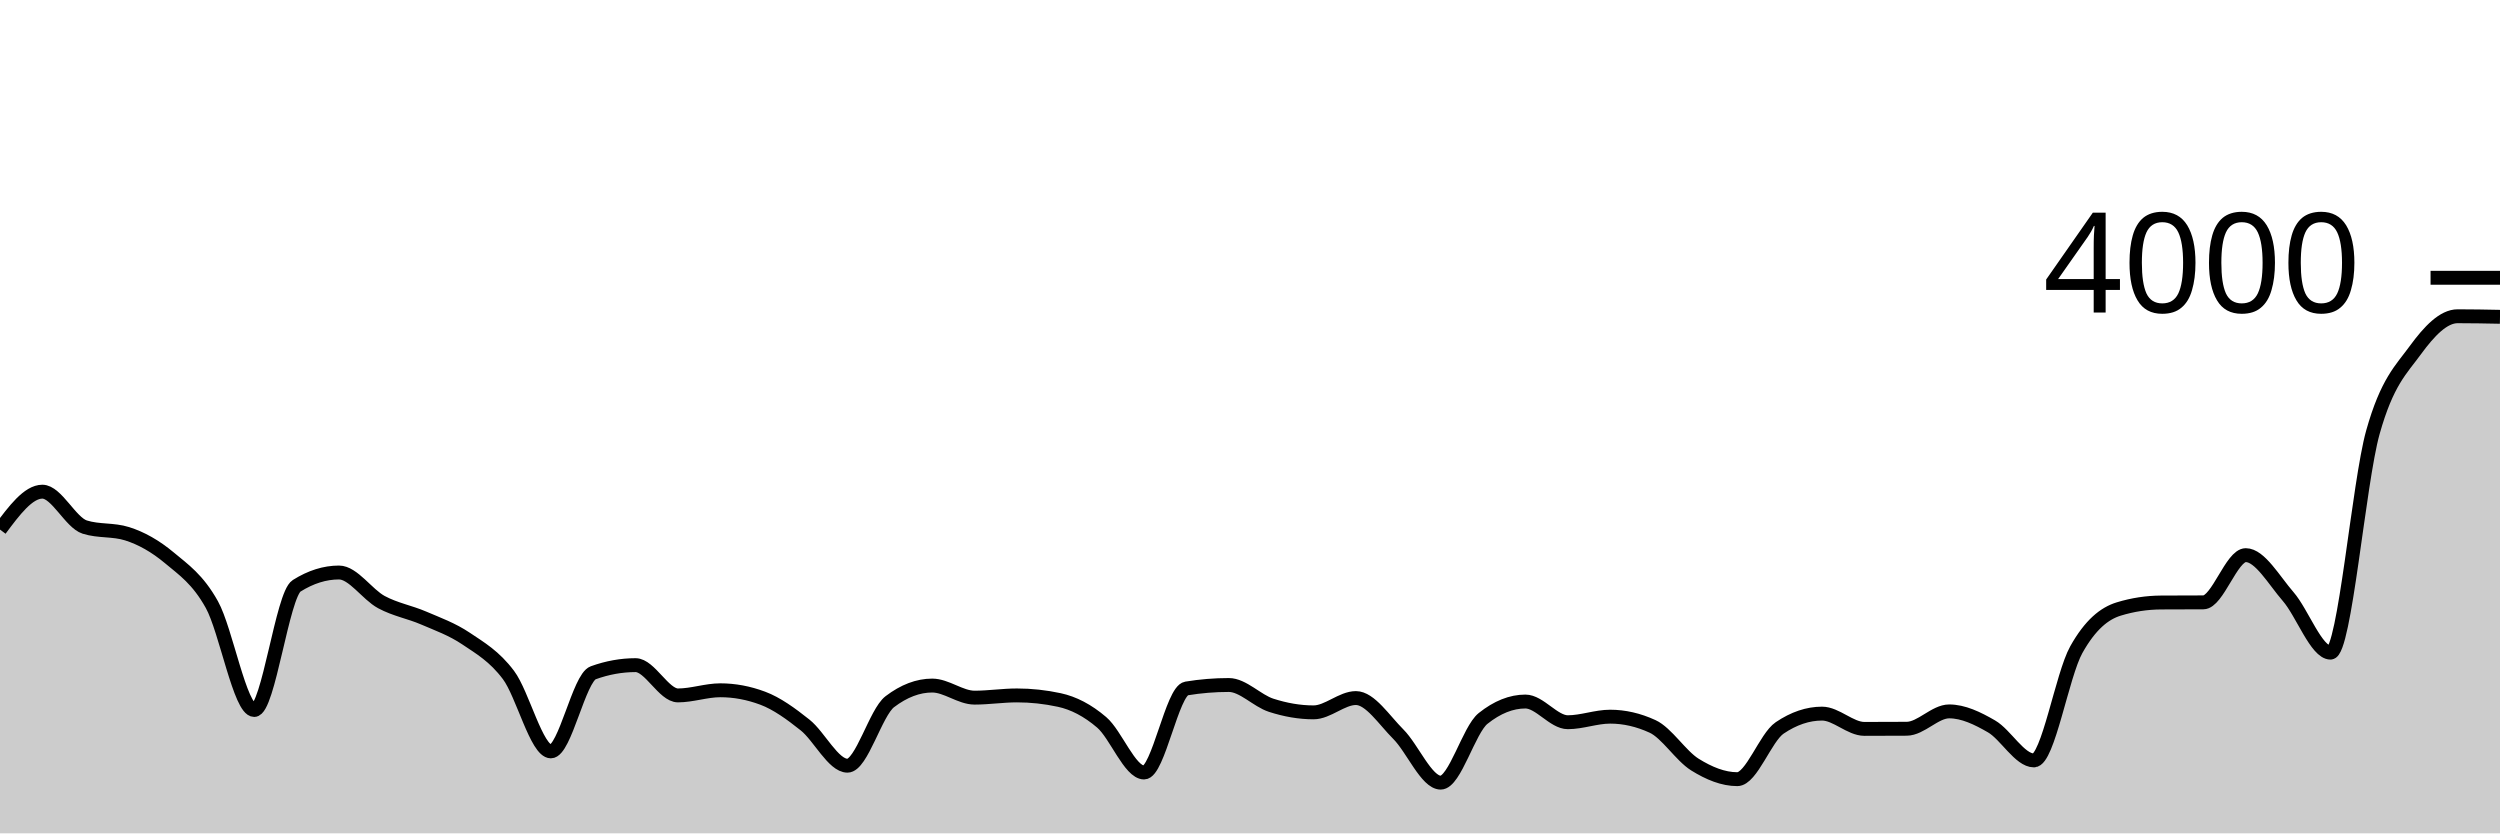
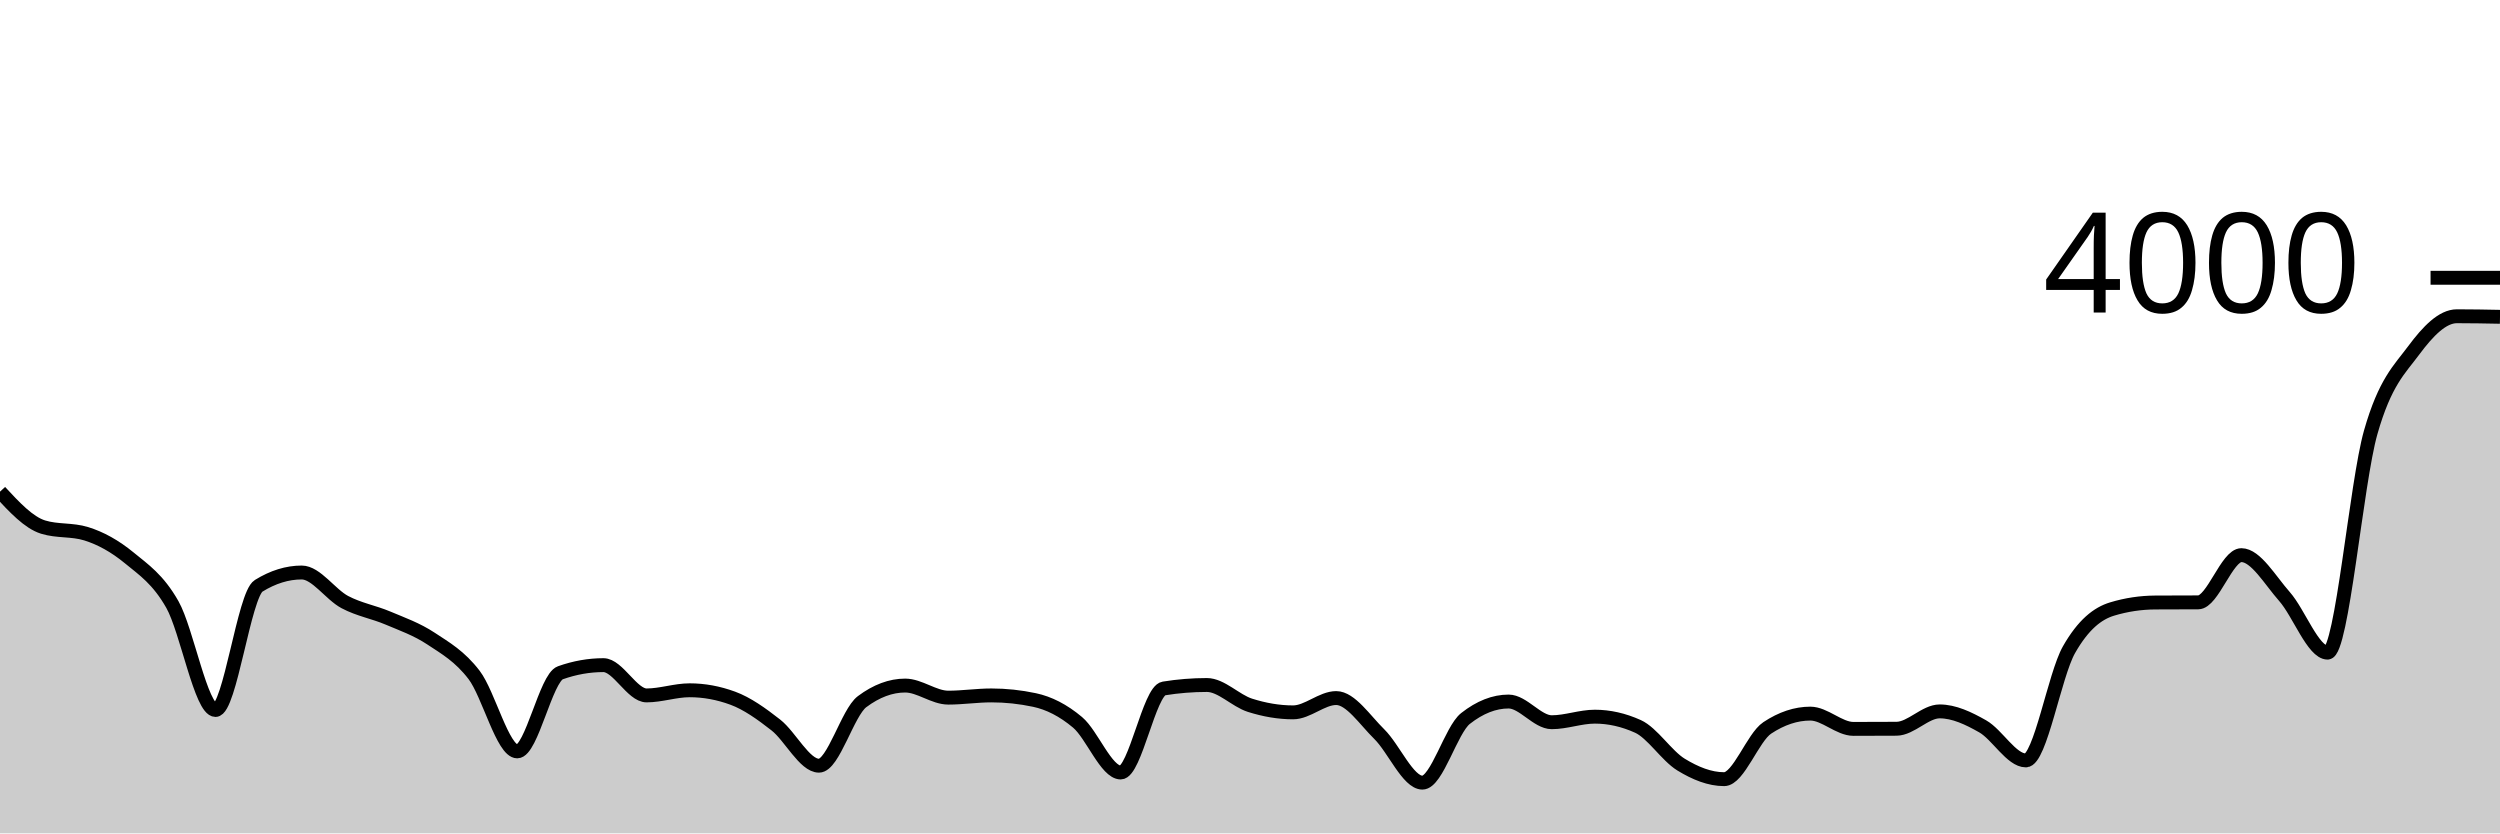
<svg xmlns="http://www.w3.org/2000/svg" viewBox="0 0 180 60">
  <g transform="translate(0,20)">
-     <path class="area" fill="rgba(0, 0, 0, 0.2)" d="M0,18.13C1.017,16.765,2.034,15.4,3.051,15.4C4.068,15.4,5.085,17.63,6.102,17.95C7.119,18.27,8.136,18.11,9.153,18.43C10.169,18.75,11.186,19.32,12.203,20.17C13.22,21.02,14.237,21.705,15.254,23.53C16.271,25.355,17.288,31.12,18.305,31.12C19.322,31.12,20.339,22.82,21.356,22.18C22.373,21.54,23.39,21.22,24.407,21.22C25.424,21.22,26.441,22.803,27.458,23.35C28.475,23.897,29.492,24.062,30.508,24.5C31.525,24.938,32.542,25.297,33.559,25.98C34.576,26.663,35.593,27.247,36.61,28.6C37.627,29.953,38.644,34.1,39.661,34.1C40.678,34.1,41.695,28.807,42.712,28.44C43.729,28.073,44.746,27.89,45.763,27.89C46.78,27.89,47.797,30.07,48.814,30.07C49.831,30.07,50.847,29.7,51.864,29.7C52.881,29.7,53.898,29.89,54.915,30.27C55.932,30.65,56.949,31.39,57.966,32.2C58.983,33.01,60,35.13,61.017,35.13C62.034,35.13,63.051,31.293,64.068,30.52C65.085,29.747,66.102,29.36,67.119,29.36C68.136,29.36,69.153,30.23,70.169,30.23C71.186,30.23,72.203,30.07,73.22,30.07C74.237,30.07,75.254,30.18,76.271,30.4C77.288,30.62,78.305,31.14,79.322,32.01C80.339,32.88,81.356,35.62,82.373,35.62C83.39,35.62,84.407,29.737,85.424,29.57C86.441,29.403,87.458,29.32,88.475,29.32C89.492,29.32,90.508,30.452,91.525,30.78C92.542,31.108,93.559,31.29,94.576,31.29C95.593,31.29,96.61,30.26,97.627,30.26C98.644,30.26,99.661,31.845,100.678,32.86C101.695,33.875,102.712,36.35,103.729,36.35C104.746,36.35,105.763,32.543,106.78,31.73C107.797,30.917,108.814,30.51,109.831,30.51C110.847,30.51,111.864,32,112.881,32C113.898,32,114.915,31.6,115.932,31.6C116.949,31.6,117.966,31.833,118.983,32.3C120,32.767,121.017,34.417,122.034,35.05C123.051,35.683,124.068,36.1,125.085,36.1C126.102,36.1,127.119,33.097,128.136,32.41C129.153,31.723,130.169,31.38,131.186,31.38C132.203,31.38,133.22,32.48,134.237,32.48C135.254,32.48,136.271,32.477,137.288,32.47C138.305,32.463,139.322,31.22,140.339,31.22C141.356,31.22,142.373,31.712,143.39,32.3C144.407,32.888,145.424,34.75,146.441,34.75C147.458,34.75,148.475,28.597,149.492,26.78C150.508,24.963,151.525,24.163,152.542,23.85C153.559,23.537,154.576,23.387,155.593,23.38C156.61,23.373,157.627,23.377,158.644,23.37C159.661,23.363,160.678,19.97,161.695,19.97C162.712,19.97,163.729,21.78,164.746,22.95C165.763,24.12,166.78,26.99,167.797,26.99C168.814,26.99,169.831,14.758,170.847,11.13C171.864,7.502,172.881,6.613,173.898,5.22C174.915,3.827,175.932,2.77,176.949,2.77C177.966,2.77,178.983,2.79,180,2.81L180,40C178.983,40,177.966,40,176.949,40C175.932,40,174.915,40,173.898,40C172.881,40,171.864,40,170.847,40C169.831,40,168.814,40,167.797,40C166.78,40,165.763,40,164.746,40C163.729,40,162.712,40,161.695,40C160.678,40,159.661,40,158.644,40C157.627,40,156.61,40,155.593,40C154.576,40,153.559,40,152.542,40C151.525,40,150.508,40,149.492,40C148.475,40,147.458,40,146.441,40C145.424,40,144.407,40,143.39,40C142.373,40,141.356,40,140.339,40C139.322,40,138.305,40,137.288,40C136.271,40,135.254,40,134.237,40C133.22,40,132.203,40,131.186,40C130.169,40,129.153,40,128.136,40C127.119,40,126.102,40,125.085,40C124.068,40,123.051,40,122.034,40C121.017,40,120,40,118.983,40C117.966,40,116.949,40,115.932,40C114.915,40,113.898,40,112.881,40C111.864,40,110.847,40,109.831,40C108.814,40,107.797,40,106.78,40C105.763,40,104.746,40,103.729,40C102.712,40,101.695,40,100.678,40C99.661,40,98.644,40,97.627,40C96.61,40,95.593,40,94.576,40C93.559,40,92.542,40,91.525,40C90.508,40,89.492,40,88.475,40C87.458,40,86.441,40,85.424,40C84.407,40,83.39,40,82.373,40C81.356,40,80.339,40,79.322,40C78.305,40,77.288,40,76.271,40C75.254,40,74.237,40,73.22,40C72.203,40,71.186,40,70.169,40C69.153,40,68.136,40,67.119,40C66.102,40,65.085,40,64.068,40C63.051,40,62.034,40,61.017,40C60,40,58.983,40,57.966,40C56.949,40,55.932,40,54.915,40C53.898,40,52.881,40,51.864,40C50.847,40,49.831,40,48.814,40C47.797,40,46.78,40,45.763,40C44.746,40,43.729,40,42.712,40C41.695,40,40.678,40,39.661,40C38.644,40,37.627,40,36.61,40C35.593,40,34.576,40,33.559,40C32.542,40,31.525,40,30.508,40C29.492,40,28.475,40,27.458,40C26.441,40,25.424,40,24.407,40C23.39,40,22.373,40,21.356,40C20.339,40,19.322,40,18.305,40C17.288,40,16.271,40,15.254,40C14.237,40,13.22,40,12.203,40C11.186,40,10.169,40,9.153,40C8.136,40,7.119,40,6.102,40C5.085,40,4.068,40,3.051,40C2.034,40,1.017,40,0,40Z" />
-     <path class="line" stroke="black" fill="none" d="M0,18.13C1.017,16.765,2.034,15.4,3.051,15.4C4.068,15.4,5.085,17.63,6.102,17.95C7.119,18.27,8.136,18.11,9.153,18.43C10.169,18.75,11.186,19.32,12.203,20.17C13.22,21.02,14.237,21.705,15.254,23.53C16.271,25.355,17.288,31.12,18.305,31.12C19.322,31.12,20.339,22.82,21.356,22.18C22.373,21.54,23.39,21.22,24.407,21.22C25.424,21.22,26.441,22.803,27.458,23.35C28.475,23.897,29.492,24.062,30.508,24.5C31.525,24.938,32.542,25.297,33.559,25.98C34.576,26.663,35.593,27.247,36.61,28.6C37.627,29.953,38.644,34.1,39.661,34.1C40.678,34.1,41.695,28.807,42.712,28.44C43.729,28.073,44.746,27.89,45.763,27.89C46.78,27.89,47.797,30.07,48.814,30.07C49.831,30.07,50.847,29.7,51.864,29.7C52.881,29.7,53.898,29.89,54.915,30.27C55.932,30.65,56.949,31.39,57.966,32.2C58.983,33.01,60,35.13,61.017,35.13C62.034,35.13,63.051,31.293,64.068,30.52C65.085,29.747,66.102,29.36,67.119,29.36C68.136,29.36,69.153,30.23,70.169,30.23C71.186,30.23,72.203,30.07,73.22,30.07C74.237,30.07,75.254,30.18,76.271,30.4C77.288,30.62,78.305,31.14,79.322,32.01C80.339,32.88,81.356,35.62,82.373,35.62C83.39,35.62,84.407,29.737,85.424,29.57C86.441,29.403,87.458,29.32,88.475,29.32C89.492,29.32,90.508,30.452,91.525,30.78C92.542,31.108,93.559,31.29,94.576,31.29C95.593,31.29,96.61,30.26,97.627,30.26C98.644,30.26,99.661,31.845,100.678,32.86C101.695,33.875,102.712,36.35,103.729,36.35C104.746,36.35,105.763,32.543,106.78,31.73C107.797,30.917,108.814,30.51,109.831,30.51C110.847,30.51,111.864,32,112.881,32C113.898,32,114.915,31.6,115.932,31.6C116.949,31.6,117.966,31.833,118.983,32.3C120,32.767,121.017,34.417,122.034,35.05C123.051,35.683,124.068,36.1,125.085,36.1C126.102,36.1,127.119,33.097,128.136,32.41C129.153,31.723,130.169,31.38,131.186,31.38C132.203,31.38,133.22,32.48,134.237,32.48C135.254,32.48,136.271,32.477,137.288,32.47C138.305,32.463,139.322,31.22,140.339,31.22C141.356,31.22,142.373,31.712,143.39,32.3C144.407,32.888,145.424,34.75,146.441,34.75C147.458,34.75,148.475,28.597,149.492,26.78C150.508,24.963,151.525,24.163,152.542,23.85C153.559,23.537,154.576,23.387,155.593,23.38C156.61,23.373,157.627,23.377,158.644,23.37C159.661,23.363,160.678,19.97,161.695,19.97C162.712,19.97,163.729,21.78,164.746,22.95C165.763,24.12,166.78,26.99,167.797,26.99C168.814,26.99,169.831,14.758,170.847,11.13C171.864,7.502,172.881,6.613,173.898,5.22C174.915,3.827,175.932,2.77,176.949,2.77C177.966,2.77,178.983,2.79,180,2.81" />
+     <path class="area" fill="rgba(0, 0, 0, 0.2)" d="M0,15.4C1.034,16.515,2.069,17.63,3.103,17.95C4.138,18.27,5.172,18.11,6.207,18.43C7.241,18.75,8.276,19.32,9.31,20.17C10.345,21.02,11.379,21.705,12.414,23.53C13.448,25.355,14.483,31.12,15.517,31.12C16.552,31.12,17.586,22.82,18.621,22.18C19.655,21.54,20.69,21.22,21.724,21.22C22.759,21.22,23.793,22.803,24.828,23.35C25.862,23.897,26.897,24.062,27.931,24.5C28.966,24.938,30,25.297,31.034,25.98C32.069,26.663,33.103,27.247,34.138,28.6C35.172,29.953,36.207,34.1,37.241,34.1C38.276,34.1,39.31,28.807,40.345,28.44C41.379,28.073,42.414,27.89,43.448,27.89C44.483,27.89,45.517,30.07,46.552,30.07C47.586,30.07,48.621,29.7,49.655,29.7C50.69,29.7,51.724,29.89,52.759,30.27C53.793,30.65,54.828,31.39,55.862,32.2C56.897,33.01,57.931,35.13,58.966,35.13C60,35.13,61.034,31.293,62.069,30.52C63.103,29.747,64.138,29.36,65.172,29.36C66.207,29.36,67.241,30.23,68.276,30.23C69.31,30.23,70.345,30.07,71.379,30.07C72.414,30.07,73.448,30.18,74.483,30.4C75.517,30.62,76.552,31.14,77.586,32.01C78.621,32.88,79.655,35.62,80.69,35.62C81.724,35.62,82.759,29.737,83.793,29.57C84.828,29.403,85.862,29.32,86.897,29.32C87.931,29.32,88.966,30.452,90,30.78C91.034,31.108,92.069,31.29,93.103,31.29C94.138,31.29,95.172,30.26,96.207,30.26C97.241,30.26,98.276,31.845,99.31,32.86C100.345,33.875,101.379,36.35,102.414,36.35C103.448,36.35,104.483,32.543,105.517,31.73C106.552,30.917,107.586,30.51,108.621,30.51C109.655,30.51,110.69,32,111.724,32C112.759,32,113.793,31.6,114.828,31.6C115.862,31.6,116.897,31.833,117.931,32.3C118.966,32.767,120,34.417,121.034,35.05C122.069,35.683,123.103,36.1,124.138,36.1C125.172,36.1,126.207,33.097,127.241,32.41C128.276,31.723,129.31,31.38,130.345,31.38C131.379,31.38,132.414,32.48,133.448,32.48C134.483,32.48,135.517,32.477,136.552,32.47C137.586,32.463,138.621,31.22,139.655,31.22C140.69,31.22,141.724,31.712,142.759,32.3C143.793,32.888,144.828,34.75,145.862,34.75C146.897,34.75,147.931,28.597,148.966,26.78C150,24.963,151.034,24.163,152.069,23.85C153.103,23.537,154.138,23.387,155.172,23.38C156.207,23.373,157.241,23.377,158.276,23.37C159.31,23.363,160.345,19.97,161.379,19.97C162.414,19.97,163.448,21.78,164.483,22.95C165.517,24.12,166.552,26.99,167.586,26.99C168.621,26.99,169.655,14.758,170.69,11.13C171.724,7.502,172.759,6.613,173.793,5.22C174.828,3.827,175.862,2.77,176.897,2.77C177.931,2.77,178.966,2.79,180,2.81L180,40C178.966,40,177.931,40,176.897,40C175.862,40,174.828,40,173.793,40C172.759,40,171.724,40,170.69,40C169.655,40,168.621,40,167.586,40C166.552,40,165.517,40,164.483,40C163.448,40,162.414,40,161.379,40C160.345,40,159.31,40,158.276,40C157.241,40,156.207,40,155.172,40C154.138,40,153.103,40,152.069,40C151.034,40,150,40,148.966,40C147.931,40,146.897,40,145.862,40C144.828,40,143.793,40,142.759,40C141.724,40,140.69,40,139.655,40C138.621,40,137.586,40,136.552,40C135.517,40,134.483,40,133.448,40C132.414,40,131.379,40,130.345,40C129.31,40,128.276,40,127.241,40C126.207,40,125.172,40,124.138,40C123.103,40,122.069,40,121.034,40C120,40,118.966,40,117.931,40C116.897,40,115.862,40,114.828,40C113.793,40,112.759,40,111.724,40C110.69,40,109.655,40,108.621,40C107.586,40,106.552,40,105.517,40C104.483,40,103.448,40,102.414,40C101.379,40,100.345,40,99.31,40C98.276,40,97.241,40,96.207,40C95.172,40,94.138,40,93.103,40C92.069,40,91.034,40,90,40C88.966,40,87.931,40,86.897,40C85.862,40,84.828,40,83.793,40C82.759,40,81.724,40,80.69,40C79.655,40,78.621,40,77.586,40C76.552,40,75.517,40,74.483,40C73.448,40,72.414,40,71.379,40C70.345,40,69.31,40,68.276,40C67.241,40,66.207,40,65.172,40C64.138,40,63.103,40,62.069,40C61.034,40,60,40,58.966,40C57.931,40,56.897,40,55.862,40C54.828,40,53.793,40,52.759,40C51.724,40,50.69,40,49.655,40C48.621,40,47.586,40,46.552,40C45.517,40,44.483,40,43.448,40C42.414,40,41.379,40,40.345,40C39.31,40,38.276,40,37.241,40C36.207,40,35.172,40,34.138,40C33.103,40,32.069,40,31.034,40C30,40,28.966,40,27.931,40C26.897,40,25.862,40,24.828,40C23.793,40,22.759,40,21.724,40C20.69,40,19.655,40,18.621,40C17.586,40,16.552,40,15.517,40C14.483,40,13.448,40,12.414,40C11.379,40,10.345,40,9.31,40C8.276,40,7.241,40,6.207,40C5.172,40,4.138,40,3.103,40C2.069,40,1.034,40,0,40Z" />
+     <path class="line" stroke="black" fill="none" d="M0,15.4C1.034,16.515,2.069,17.63,3.103,17.95C4.138,18.27,5.172,18.11,6.207,18.43C7.241,18.75,8.276,19.32,9.31,20.17C10.345,21.02,11.379,21.705,12.414,23.53C13.448,25.355,14.483,31.12,15.517,31.12C16.552,31.12,17.586,22.82,18.621,22.18C19.655,21.54,20.69,21.22,21.724,21.22C22.759,21.22,23.793,22.803,24.828,23.35C25.862,23.897,26.897,24.062,27.931,24.5C28.966,24.938,30,25.297,31.034,25.98C32.069,26.663,33.103,27.247,34.138,28.6C35.172,29.953,36.207,34.1,37.241,34.1C38.276,34.1,39.31,28.807,40.345,28.44C41.379,28.073,42.414,27.89,43.448,27.89C44.483,27.89,45.517,30.07,46.552,30.07C47.586,30.07,48.621,29.7,49.655,29.7C50.69,29.7,51.724,29.89,52.759,30.27C53.793,30.65,54.828,31.39,55.862,32.2C56.897,33.01,57.931,35.13,58.966,35.13C60,35.13,61.034,31.293,62.069,30.52C63.103,29.747,64.138,29.36,65.172,29.36C66.207,29.36,67.241,30.23,68.276,30.23C69.31,30.23,70.345,30.07,71.379,30.07C72.414,30.07,73.448,30.18,74.483,30.4C75.517,30.62,76.552,31.14,77.586,32.01C78.621,32.88,79.655,35.62,80.69,35.62C81.724,35.62,82.759,29.737,83.793,29.57C84.828,29.403,85.862,29.32,86.897,29.32C87.931,29.32,88.966,30.452,90,30.78C91.034,31.108,92.069,31.29,93.103,31.29C94.138,31.29,95.172,30.26,96.207,30.26C97.241,30.26,98.276,31.845,99.31,32.86C100.345,33.875,101.379,36.35,102.414,36.35C103.448,36.35,104.483,32.543,105.517,31.73C106.552,30.917,107.586,30.51,108.621,30.51C109.655,30.51,110.69,32,111.724,32C112.759,32,113.793,31.6,114.828,31.6C115.862,31.6,116.897,31.833,117.931,32.3C118.966,32.767,120,34.417,121.034,35.05C122.069,35.683,123.103,36.1,124.138,36.1C125.172,36.1,126.207,33.097,127.241,32.41C128.276,31.723,129.31,31.38,130.345,31.38C131.379,31.38,132.414,32.48,133.448,32.48C134.483,32.48,135.517,32.477,136.552,32.47C137.586,32.463,138.621,31.22,139.655,31.22C140.69,31.22,141.724,31.712,142.759,32.3C143.793,32.888,144.828,34.75,145.862,34.75C146.897,34.75,147.931,28.597,148.966,26.78C150,24.963,151.034,24.163,152.069,23.85C153.103,23.537,154.138,23.387,155.172,23.38C156.207,23.373,157.241,23.377,158.276,23.37C159.31,23.363,160.345,19.97,161.379,19.97C162.414,19.97,163.448,21.78,164.483,22.95C165.517,24.12,166.552,26.99,167.586,26.99C168.621,26.99,169.655,14.758,170.69,11.13C171.724,7.502,172.759,6.613,173.793,5.22C174.828,3.827,175.862,2.77,176.897,2.77C177.931,2.77,178.966,2.79,180,2.81" />
    <path class="axis-ceiling" stroke-width="1" stroke="black" fill="none" d="M175,0L180,0" />
    <text class="axis-ceiling-label" font-family="sans-serif" text-anchor="end" font-size="10px" x="170" y="2.5">4000</text>
  </g>
</svg>
